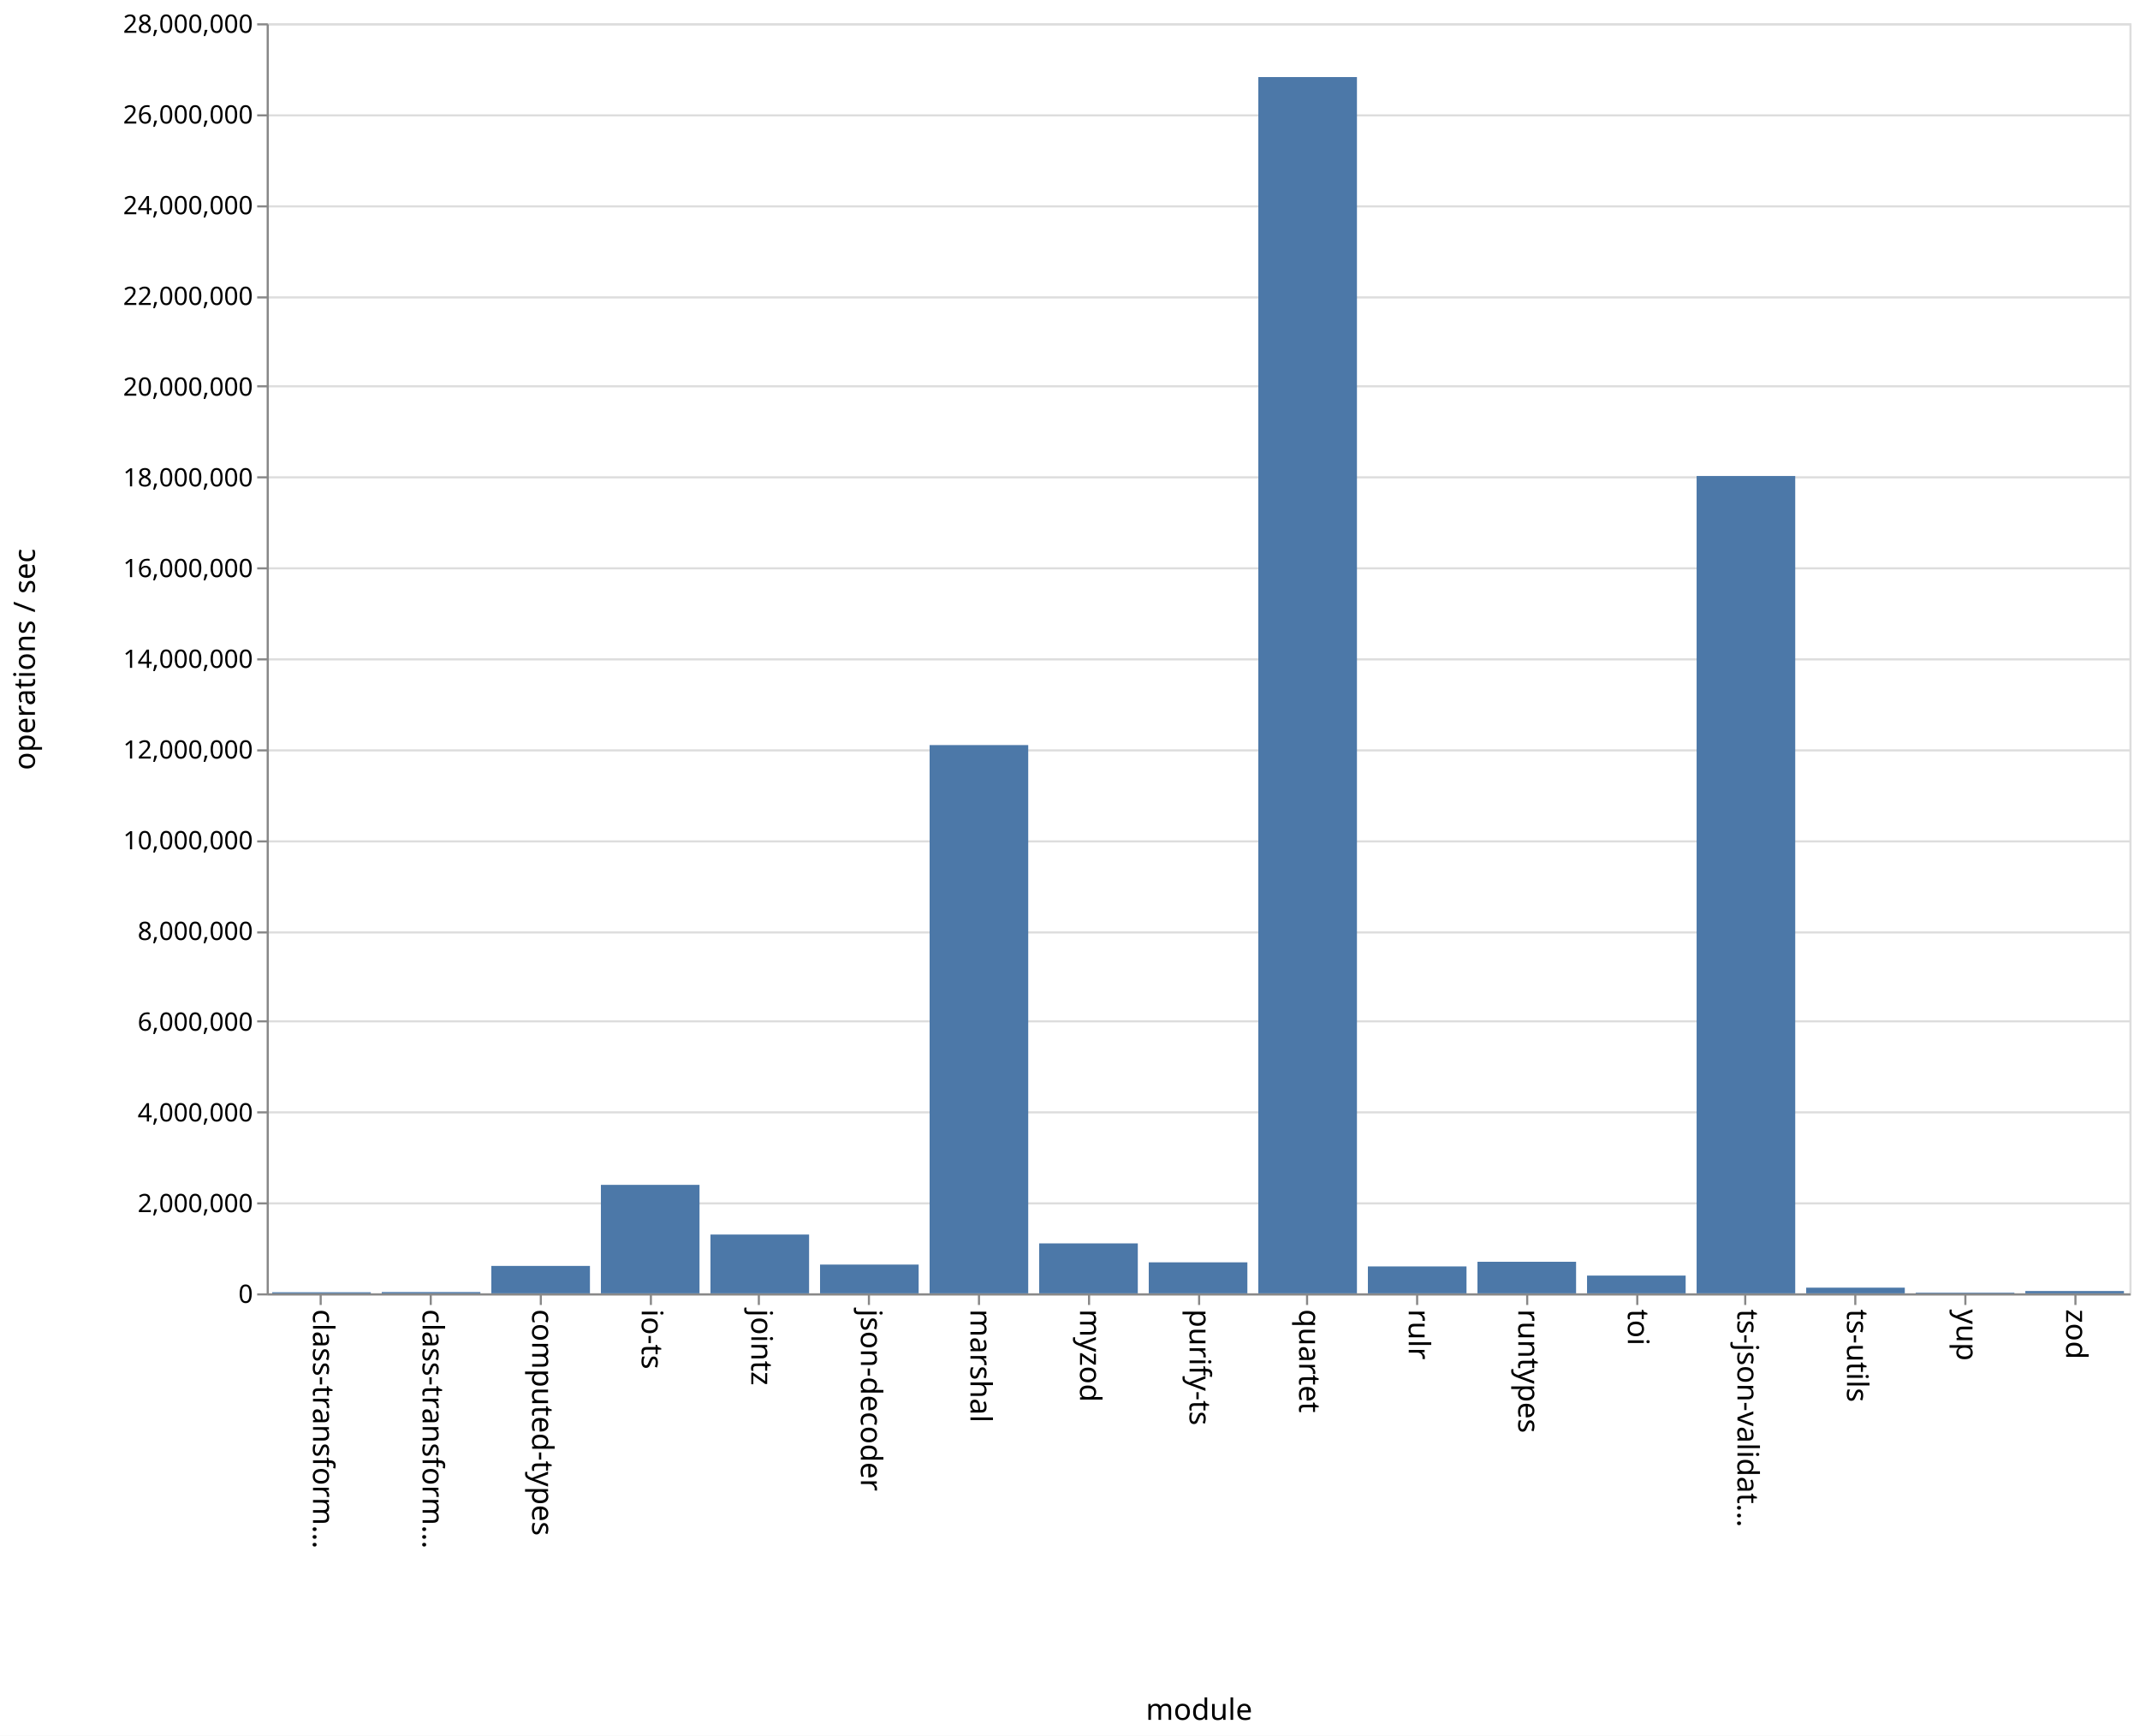
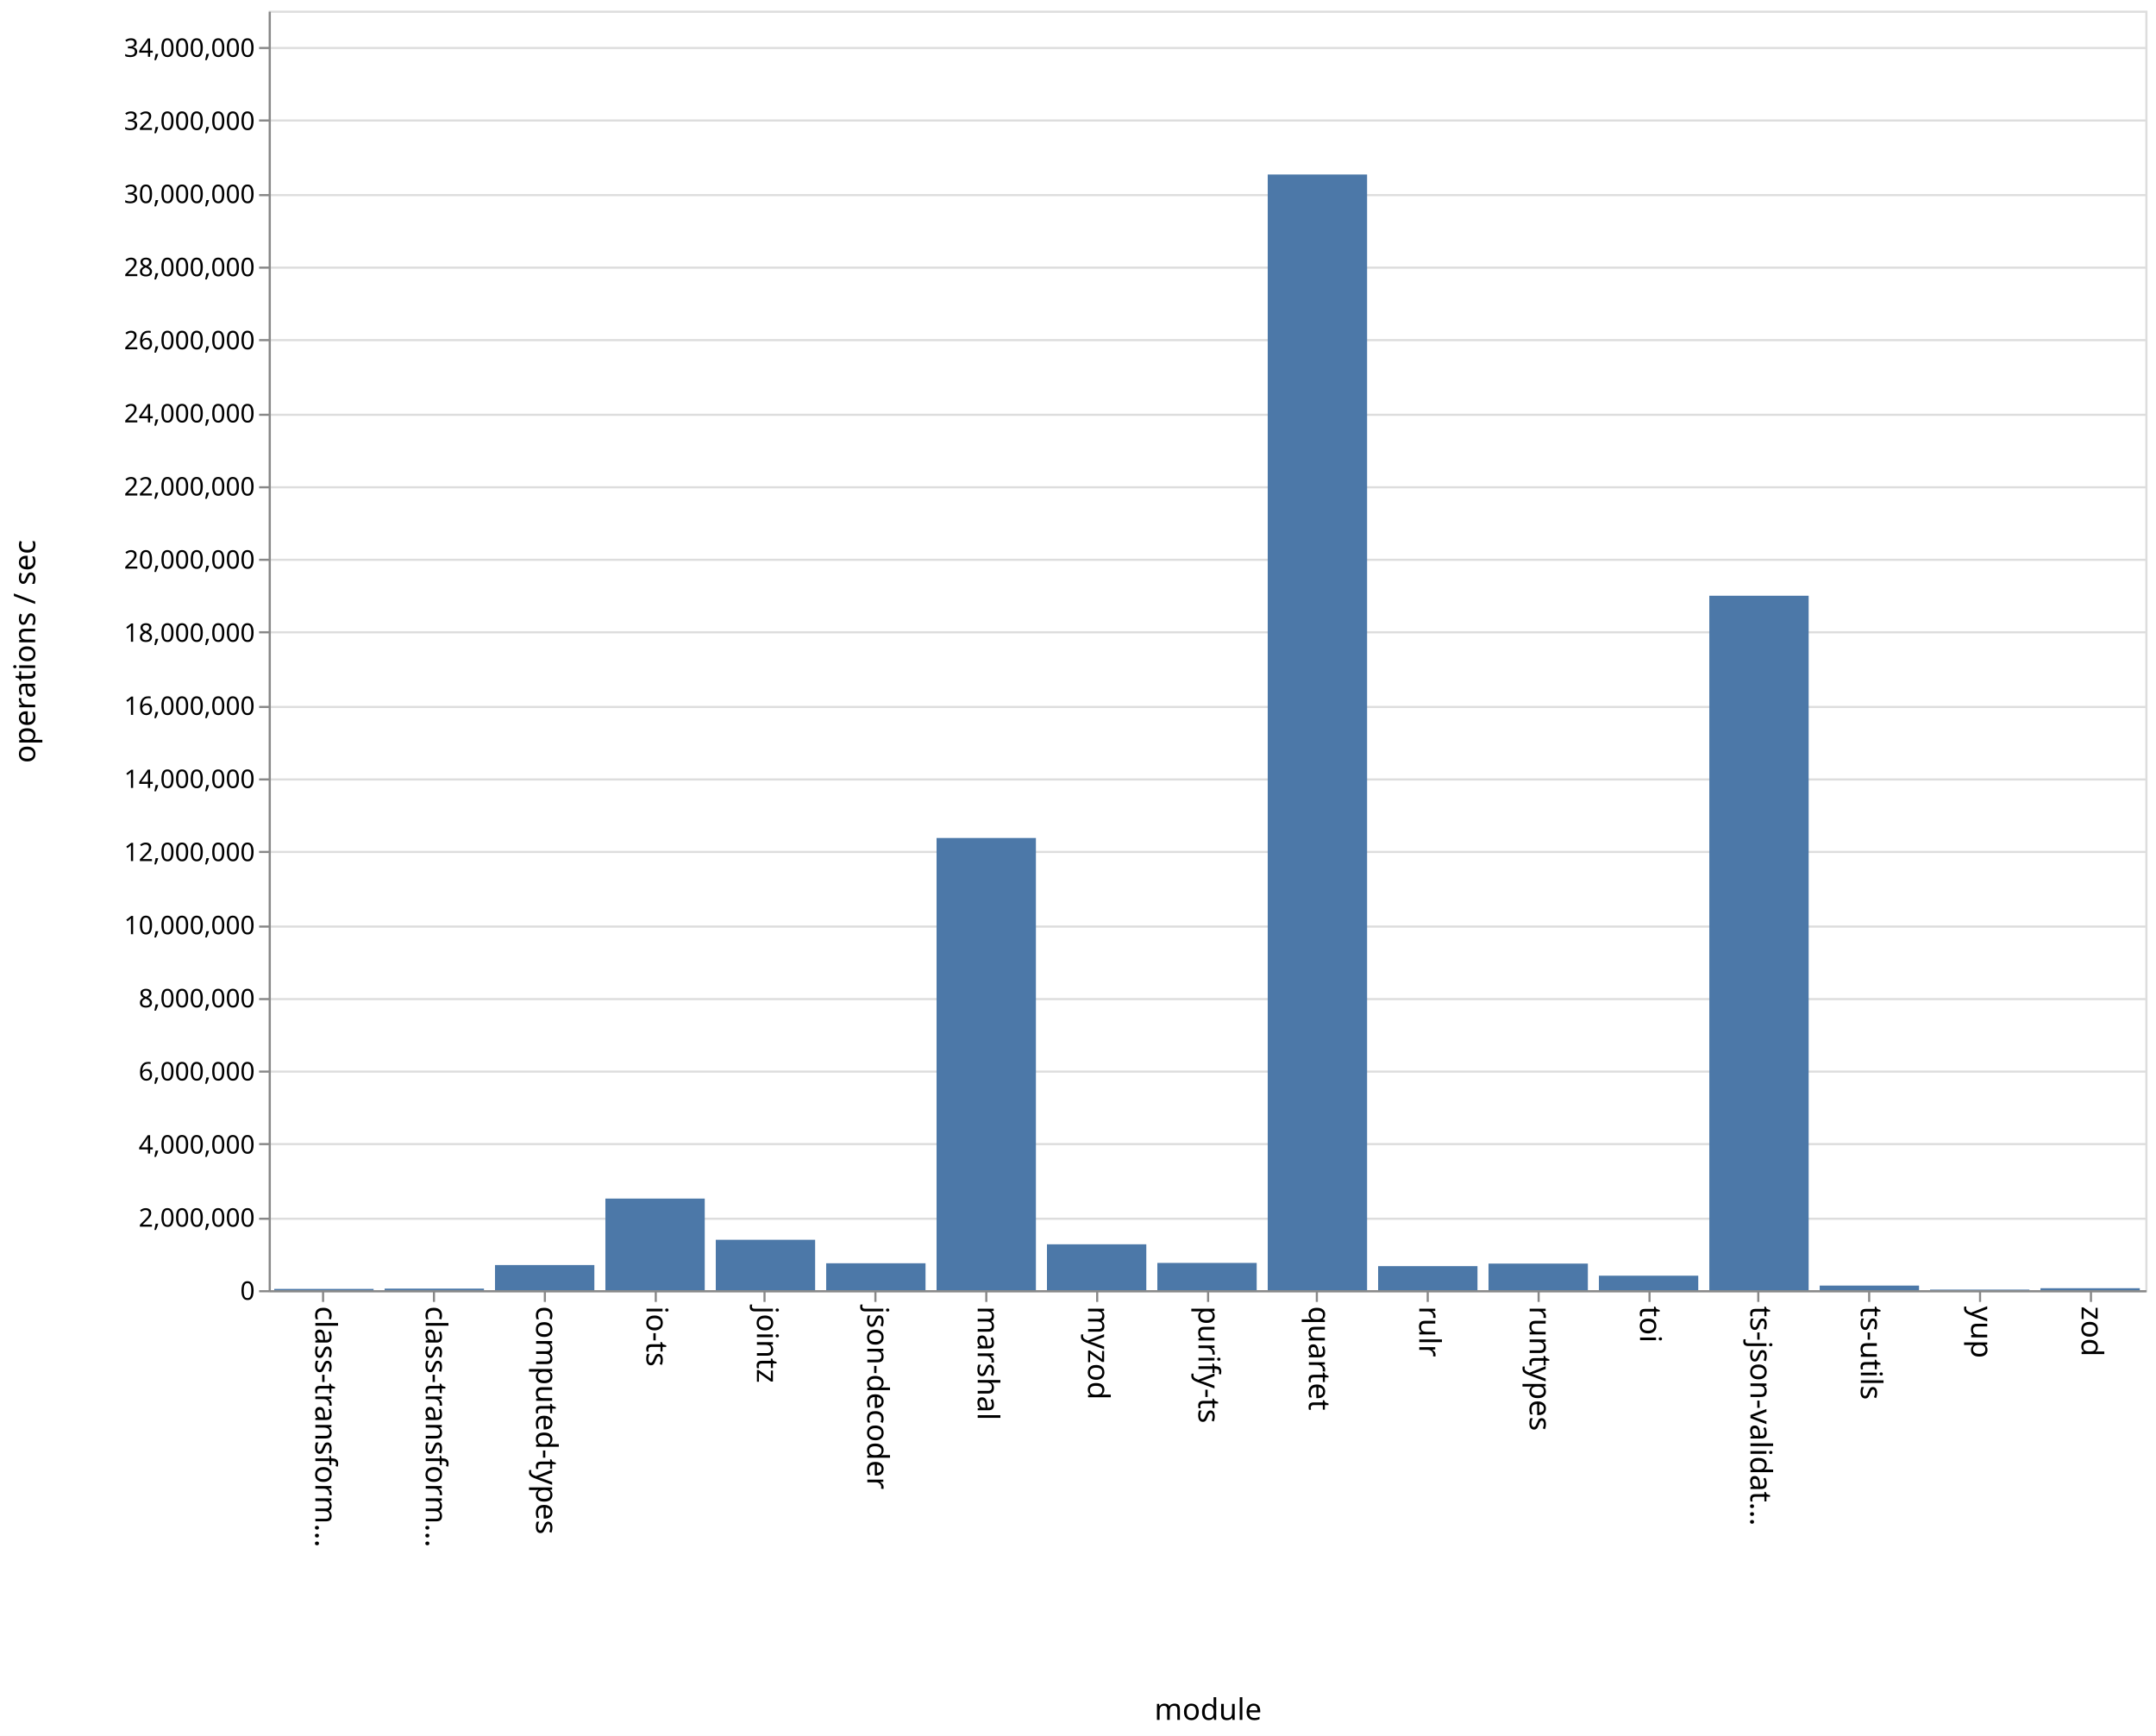
- <svg xmlns="http://www.w3.org/2000/svg" class="marks" width="1011" height="820">
-   <path fill="#fff" d="M0 0h1011v820H0z" />
+ <svg xmlns="http://www.w3.org/2000/svg" class="marks" width="1011" height="814">
+   <path fill="#fff" d="M0 0h1011v814H0z" />
  <g class="mark-group role-frame root" aria-roledescription="group mark container" fill="none" stroke-miterlimit="10">
-     <path class="background" aria-hidden="true" d="M126.5 11.5h880v600h-880z" stroke="#ddd" />
+     <path class="background" aria-hidden="true" d="M126.5 5.5h880v600h-880z" stroke="#ddd" />
    <g class="mark-group role-axis" aria-hidden="true">
-       <path class="background" aria-hidden="true" d="M126.5 11.5z" pointer-events="none" />
+       <path class="background" aria-hidden="true" d="M126.5 5.5z" pointer-events="none" />
      <g class="mark-rule role-axis-grid" pointer-events="none" stroke="#ddd">
-         <path d="M126.5 611.5h880M126.5 568.5h880M126.5 525.5h880M126.5 482.5h880M126.5 440.5h880M126.5 397.5h880M126.5 354.5h880M126.5 311.5h880M126.5 268.5h880M126.5 225.5h880M126.5 182.5h880M126.5 140.5h880M126.5 97.5h880M126.5 54.5h880M126.5 11.5h880" />
+         <path d="M126.5 605.5h880M126.5 571.5h880M126.5 536.5h880M126.5 502.5h880M126.5 468.5h880M126.5 434.5h880M126.5 399.5h880M126.5 365.5h880M126.5 331.5h880M126.5 296.5h880M126.5 262.5h880M126.5 228.5h880M126.5 194.5h880M126.5 159.5h880M126.5 125.5h880M126.5 91.5h880M126.5 56.5h880M126.5 22.5h880" />
      </g>
    </g>
    <g class="mark-group role-axis" aria-roledescription="axis" aria-label="X-axis titled 'module' for a discrete scale with 17 values: class-transformer-validator-async, class-transformer-validator-sync, computed-types, io-ts, jointz, ending with zod">
-       <path class="background" aria-hidden="true" d="M126.5 611.5z" pointer-events="none" />
+       <path class="background" aria-hidden="true" d="M126.5 605.5z" pointer-events="none" />
      <g class="mark-rule role-axis-tick" pointer-events="none" stroke="#888">
-         <path d="M151.5 611.5v5M203.5 611.5v5M255.5 611.5v5M307.5 611.5v5M358.5 611.5v5M410.5 611.5v5M462.5 611.5v5M514.5 611.5v5M566.5 611.5v5M617.5 611.5v5M669.5 611.5v5M721.5 611.5v5M773.5 611.5v5M824.5 611.5v5M876.5 611.5v5M928.5 611.5v5M980.5 611.5v5" />
+         <path d="M151.5 605.5v5M203.5 605.5v5M255.5 605.5v5M307.5 605.5v5M358.5 605.5v5M410.5 605.5v5M462.5 605.5v5M514.5 605.5v5M566.5 605.5v5M617.5 605.5v5M669.5 605.5v5M721.5 605.5v5M773.5 605.5v5M824.5 605.5v5M876.5 605.5v5M928.5 605.5v5M980.5 605.5v5" />
      </g>
      <g class="mark-text role-axis-label" pointer-events="none" font-family="sans-serif" font-size="14" fill="#000">
-         <text transform="rotate(90 -235.309 383.191)">
+         <text transform="rotate(90 -232.309 380.191)">
                    class-transform…
                </text>
-         <text transform="rotate(90 -209.426 409.074)">
+         <text transform="rotate(90 -206.426 406.074)">
                    class-transform…
                </text>
-         <text transform="rotate(90 -183.544 434.956)">
+         <text transform="rotate(90 -180.544 431.956)">
                    computed-types
                </text>
-         <text transform="rotate(90 -157.662 460.838)">
+         <text transform="rotate(90 -154.662 457.838)">
                    io-ts
                </text>
-         <text transform="rotate(90 -131.78 486.72)">
+         <text transform="rotate(90 -128.78 483.72)">
                    jointz
                </text>
-         <text transform="rotate(90 -105.897 512.603)">
+         <text transform="rotate(90 -102.897 509.603)">
                    json-decoder
                </text>
-         <text transform="rotate(90 -80.015 538.485)">
+         <text transform="rotate(90 -77.015 535.485)">
                    marshal
                </text>
-         <text transform="rotate(90 -54.132 564.368)">
+         <text transform="rotate(90 -51.132 561.368)">
                    myzod
                </text>
-         <text transform="rotate(90 -28.25 590.25)">
+         <text transform="rotate(90 -25.25 587.25)">
                    purify-ts
                </text>
-         <text transform="rotate(90 -2.368 616.132)">
+         <text transform="rotate(90 .632 613.132)">
                    quartet
                </text>
-         <text transform="rotate(90 23.515 642.015)">
+         <text transform="rotate(90 26.515 639.015)">
                    rulr
                </text>
-         <text transform="rotate(90 49.397 667.897)">
+         <text transform="rotate(90 52.397 664.897)">
                    runtypes
                </text>
-         <text transform="rotate(90 75.28 693.78)">
+         <text transform="rotate(90 78.28 690.78)">
                    toi
                </text>
-         <text transform="rotate(90 101.162 719.662)">
+         <text transform="rotate(90 104.162 716.662)">
                    ts-json-validat…
                </text>
-         <text transform="rotate(90 127.044 745.544)">
+         <text transform="rotate(90 130.044 742.544)">
                    ts-utils
                </text>
-         <text transform="rotate(90 152.926 771.426)">
+         <text transform="rotate(90 155.926 768.426)">
                    yup
                </text>
-         <text transform="rotate(90 178.809 797.309)">
+         <text transform="rotate(90 181.809 794.309)">
                    zod
                </text>
      </g>
-       <path stroke="#888" d="M126.5 611.5h880" pointer-events="none" />
-       <text text-anchor="middle" transform="translate(566.5 812.5)" font-family="sans-serif" font-size="14" fill="#000" pointer-events="none">
+       <path stroke="#888" d="M126.5 605.5h880" pointer-events="none" />
+       <text text-anchor="middle" transform="translate(566.5 806.5)" font-family="sans-serif" font-size="14" fill="#000" pointer-events="none">
                module
            </text>
    </g>
-     <g class="mark-group role-axis" aria-roledescription="axis" aria-label="Y-axis titled 'operations / sec' for a linear scale with values from 0 to 28,000,000">
-       <path class="background" aria-hidden="true" d="M126.5 11.5z" pointer-events="none" />
+     <g class="mark-group role-axis" aria-roledescription="axis" aria-label="Y-axis titled 'operations / sec' for a linear scale with values from 0 to 35,000,000">
+       <path class="background" aria-hidden="true" d="M126.5 5.5z" pointer-events="none" />
      <g class="mark-rule role-axis-tick" pointer-events="none" stroke="#888">
-         <path d="M126.5 611.5h-5M126.5 568.5h-5M126.5 525.5h-5M126.5 482.5h-5M126.5 440.5h-5M126.5 397.5h-5M126.5 354.5h-5M126.5 311.5h-5M126.5 268.5h-5M126.5 225.5h-5M126.5 182.5h-5M126.5 140.5h-5M126.5 97.5h-5M126.5 54.5h-5M126.5 11.5h-5" />
+         <path d="M126.5 605.5h-5M126.5 571.5h-5M126.5 536.5h-5M126.5 502.5h-5M126.5 468.5h-5M126.5 434.5h-5M126.5 399.5h-5M126.5 365.5h-5M126.5 331.5h-5M126.5 296.5h-5M126.5 262.5h-5M126.5 228.5h-5M126.5 194.5h-5M126.5 159.5h-5M126.5 125.5h-5M126.5 91.5h-5M126.5 56.5h-5M126.5 22.5h-5" />
      </g>
      <g class="mark-text role-axis-label" pointer-events="none" text-anchor="end" font-family="sans-serif" font-size="12" fill="#000">
-         <text transform="translate(119.5 615.5)">
+         <text transform="translate(119.5 609.5)">
                    0
                </text>
-         <text transform="translate(119.5 572.643)">
+         <text transform="translate(119.5 575.214)">
                    2,000,000
                </text>
-         <text transform="translate(119.5 529.786)">
+         <text transform="translate(119.5 540.929)">
                    4,000,000
                </text>
-         <text transform="translate(119.5 486.929)">
+         <text transform="translate(119.5 506.643)">
                    6,000,000
                </text>
-         <text transform="translate(119.5 444.071)">
+         <text transform="translate(119.5 472.357)">
                    8,000,000
                </text>
-         <text transform="translate(119.5 401.214)">
+         <text transform="translate(119.5 438.071)">
                    10,000,000
                </text>
-         <text transform="translate(119.5 358.357)">
+         <text transform="translate(119.5 403.786)">
                    12,000,000
                </text>
-         <text transform="translate(119.5 315.5)">
+         <text transform="translate(119.5 369.5)">
                    14,000,000
                </text>
-         <text transform="translate(119.5 272.643)">
+         <text transform="translate(119.5 335.214)">
                    16,000,000
                </text>
-         <text transform="translate(119.5 229.786)">
+         <text transform="translate(119.5 300.929)">
                    18,000,000
                </text>
-         <text transform="translate(119.5 186.929)">
+         <text transform="translate(119.5 266.643)">
                    20,000,000
                </text>
-         <text transform="translate(119.5 144.071)">
+         <text transform="translate(119.5 232.357)">
                    22,000,000
                </text>
-         <text transform="translate(119.5 101.214)">
+         <text transform="translate(119.5 198.071)">
                    24,000,000
                </text>
-         <text transform="translate(119.5 58.357)">
+         <text transform="translate(119.5 163.786)">
                    26,000,000
                </text>
-         <text transform="translate(119.5 15.5)">
+         <text transform="translate(119.5 129.5)">
                    28,000,000
                </text>
+         <text transform="translate(119.5 95.214)">
+                     30,000,000
+                 </text>
+         <text transform="translate(119.5 60.929)">
+                     32,000,000
+                 </text>
+         <text transform="translate(119.5 26.643)">
+                     34,000,000
+                 </text>
      </g>
-       <path stroke="#888" d="M126.5 611.5v-600" pointer-events="none" />
-       <text text-anchor="middle" transform="rotate(-90 164 147.5)" font-family="sans-serif" font-size="14" fill="#000" pointer-events="none">
+       <path stroke="#888" d="M126.5 605.5V5.5" pointer-events="none" />
+       <text text-anchor="middle" transform="rotate(-90 161 144.5)" font-family="sans-serif" font-size="14" fill="#000" pointer-events="none">
                operations / sec
            </text>
    </g>
    <g class="mark-rect role-mark marks" aria-roledescription="rect mark container" fill="#4c78a8">
-       <path aria-label="operations / sec: 24037; module: class-transformer-validator-async" aria-roledescription="bar" d="M128.588 610.485h46.588V611h-46.588z" />
-       <path aria-label="operations / sec: 28538; module: class-transformer-validator-sync" aria-roledescription="bar" d="M180.353 610.388h46.588V611h-46.588z" />
-       <path aria-label="operations / sec: 604429; module: computed-types" aria-roledescription="bar" d="M232.118 598.048h46.588V611h-46.588z" />
-       <path aria-label="operations / sec: 2391524; module: io-ts" aria-roledescription="bar" d="M283.882 559.753h46.589V611h-46.589z" />
-       <path aria-label="operations / sec: 1296268; module: jointz" aria-roledescription="bar" d="M335.647 583.223h46.588V611h-46.588z" />
-       <path aria-label="operations / sec: 634046; module: json-decoder" aria-roledescription="bar" d="M387.412 597.413H434V611h-46.588z" />
-       <path aria-label="operations / sec: 12087098; module: marshal" aria-roledescription="bar" d="M439.176 351.99h46.589V611h-46.589z" />
-       <path aria-label="operations / sec: 1101379; module: myzod" aria-roledescription="bar" d="M490.941 587.399h46.588V611h-46.588z" />
-       <path aria-label="operations / sec: 683510; module: purify-ts" aria-roledescription="bar" d="M542.706 596.353h46.588V611h-46.588z" />
-       <path aria-label="operations / sec: 26814329; module: quartet" aria-roledescription="bar" d="M594.47 36.407h46.589V611H594.47z" />
-       <path aria-label="operations / sec: 593290; module: rulr" aria-roledescription="bar" d="M646.235 598.287h46.589V611h-46.589z" />
-       <path aria-label="operations / sec: 695881; module: runtypes" aria-roledescription="bar" d="M698 596.088h46.588V611H698z" />
-       <path aria-label="operations / sec: 391480; module: toi" aria-roledescription="bar" d="M749.765 602.611h46.588V611h-46.588z" />
-       <path aria-label="operations / sec: 18019846; module: ts-json-validator" aria-roledescription="bar" d="M801.53 224.86h46.588V611h-46.589z" />
-       <path aria-label="operations / sec: 125190; module: ts-utils" aria-roledescription="bar" d="M853.294 608.317h46.588V611h-46.588z" />
-       <path aria-label="operations / sec: 14964; module: yup" aria-roledescription="bar" d="M905.059 610.68h46.588v.32H905.06z" />
-       <path aria-label="operations / sec: 50959; module: zod" aria-roledescription="bar" d="M956.824 609.908h46.588V611h-46.588z" />
+       <path aria-label="operations / sec: 34298; module: class-transformer-validator-async" aria-roledescription="bar" d="M128.588 604.412h46.588V605h-46.588z" />
+       <path aria-label="operations / sec: 42900; module: class-transformer-validator-sync" aria-roledescription="bar" d="M180.353 604.265h46.588V605h-46.588z" />
+       <path aria-label="operations / sec: 687529; module: computed-types" aria-roledescription="bar" d="M232.118 593.214h46.588V605h-46.588z" />
+       <path aria-label="operations / sec: 2505837; module: io-ts" aria-roledescription="bar" d="M283.882 562.043h46.589V605h-46.589z" />
+       <path aria-label="operations / sec: 1378512; module: jointz" aria-roledescription="bar" d="M335.647 581.368h46.588V605h-46.588z" />
+       <path aria-label="operations / sec: 736083; module: json-decoder" aria-roledescription="bar" d="M387.412 592.381H434V605h-46.588z" />
+       <path aria-label="operations / sec: 12369472; module: marshal" aria-roledescription="bar" d="M439.176 392.952h46.589V605h-46.589z" />
+       <path aria-label="operations / sec: 1254816; module: myzod" aria-roledescription="bar" d="M490.941 583.489h46.588V605h-46.588z" />
+       <path aria-label="operations / sec: 745680; module: purify-ts" aria-roledescription="bar" d="M542.706 592.217h46.588V605h-46.588z" />
+       <path aria-label="operations / sec: 30518426; module: quartet" aria-roledescription="bar" d="M594.47 81.827h46.589V605H594.47z" />
+       <path aria-label="operations / sec: 657894; module: rulr" aria-roledescription="bar" d="M646.235 593.722h46.589V605h-46.589z" />
+       <path aria-label="operations / sec: 727467; module: runtypes" aria-roledescription="bar" d="M698 592.53h46.588V605H698z" />
+       <path aria-label="operations / sec: 396460; module: toi" aria-roledescription="bar" d="M749.765 598.204h46.588V605h-46.588z" />
+       <path aria-label="operations / sec: 18995359; module: ts-json-validator" aria-roledescription="bar" d="M801.53 279.365h46.588V605h-46.589z" />
+       <path aria-label="operations / sec: 125660; module: ts-utils" aria-roledescription="bar" d="M853.294 602.846h46.588V605h-46.588z" />
+       <path aria-label="operations / sec: 15202; module: yup" aria-roledescription="bar" d="M905.059 604.74h46.588v.26H905.06z" />
+       <path aria-label="operations / sec: 53541; module: zod" aria-roledescription="bar" d="M956.824 604.082h46.588V605h-46.588z" />
    </g>
  </g>
</svg>
